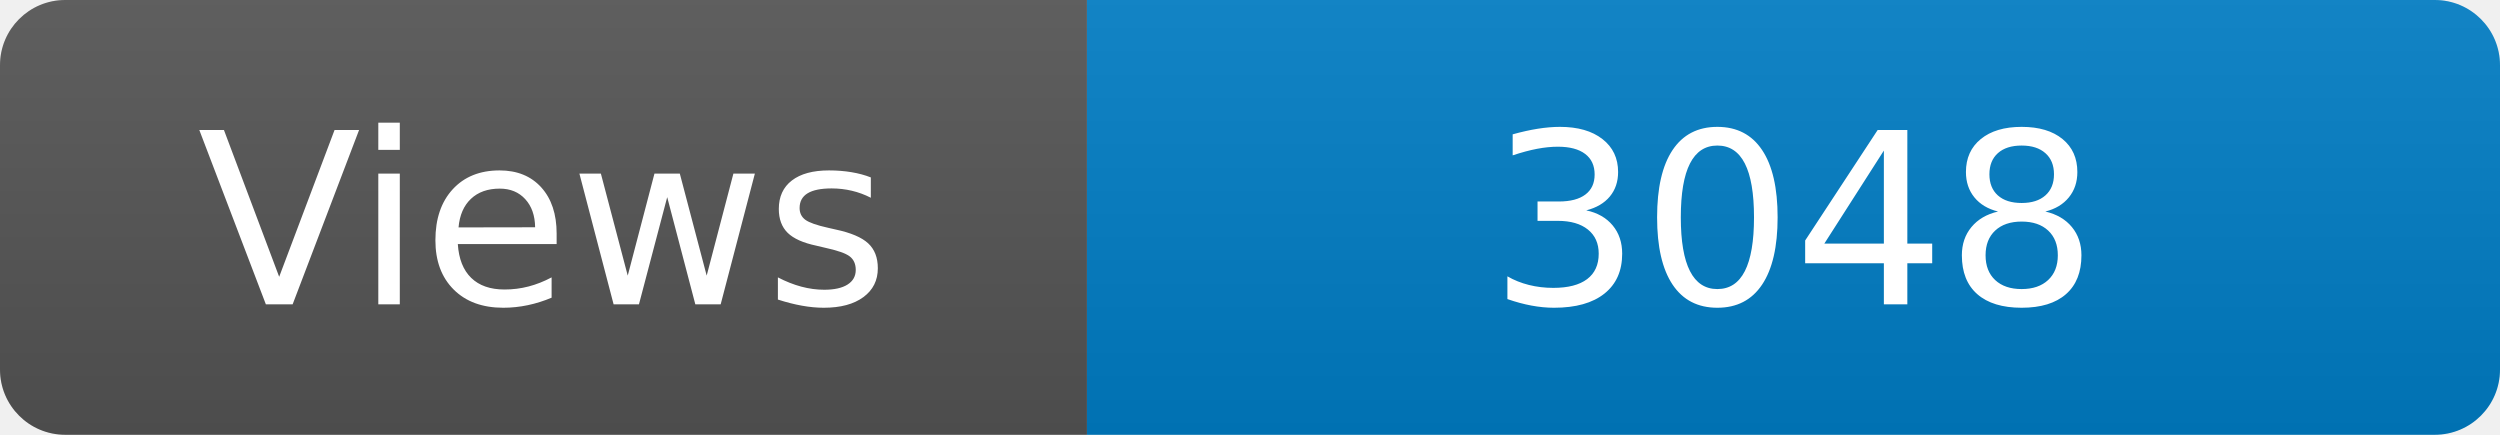
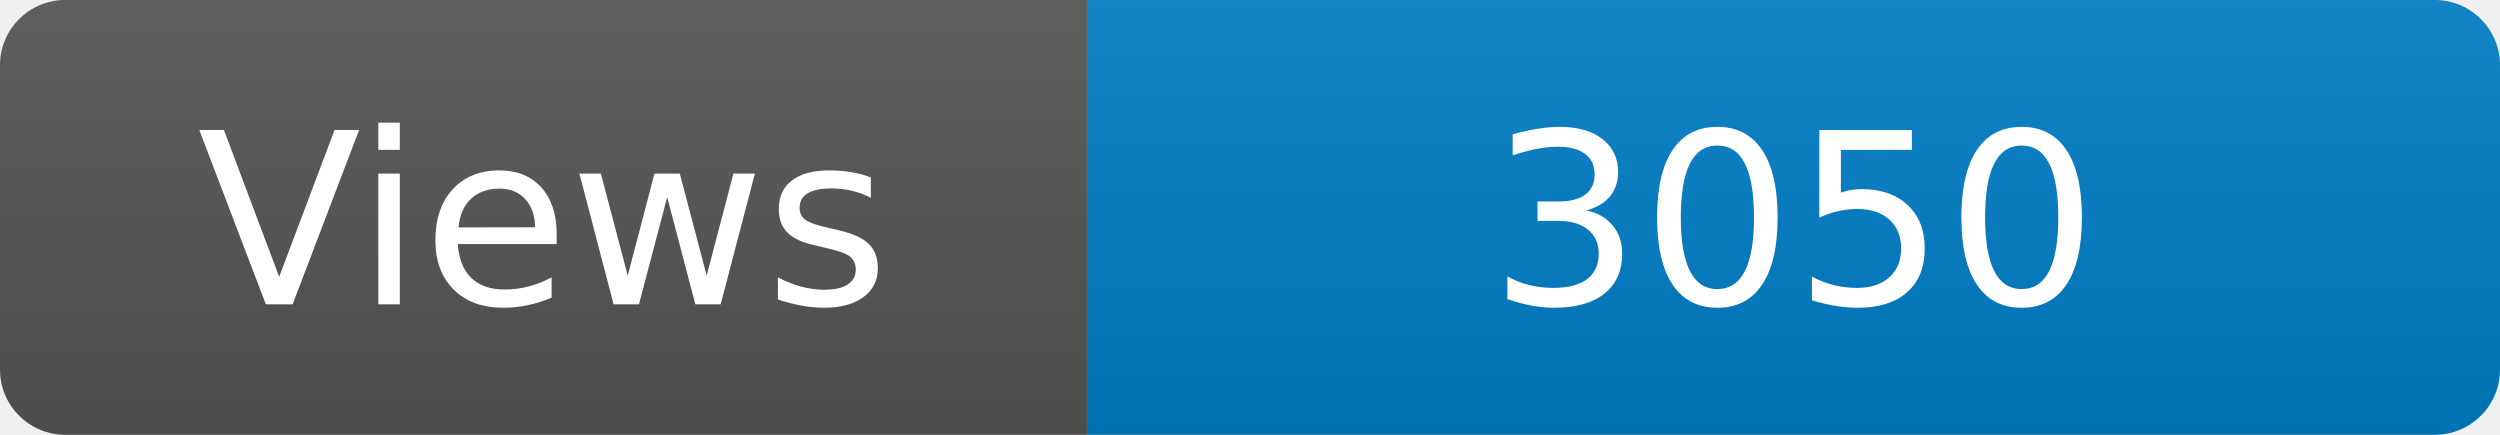
<svg xmlns="http://www.w3.org/2000/svg" width="115" height="20" role="img" aria-label="Maintained?: yes">
  <linearGradient id="s" x2="0" y2="100%">
    <stop offset="0" stop-color="#bbb" stop-opacity=".1" />
    <stop offset="1" stop-opacity=".1" />
  </linearGradient>
  <clipPath id="r">
    <rect width="115" height="20" rx="3" fill="#fff" />
  </clipPath>
  <g clip-path="url(#r)">
    <rect width="50" height="20" fill="#555" />
    <rect x="50" width="160" height="20" fill="#007ec6" />
    <rect width="115" height="20" fill="url(#s)" />
  </g>
  <g fill="#fff" text-anchor="middle" font-family="Verdana,Geneva,DejaVu Sans,sans-serif" font-size="110">
    <text x="250" y="140" transform="scale(.1)" fill="#fff">Views</text>
-     <text x="825" y="140" transform="scale(.1)" fill="#fff">3048</text>
+     <text x="825" y="140" transform="scale(.1)" fill="#fff">3050</text>
  </g>
</svg>
